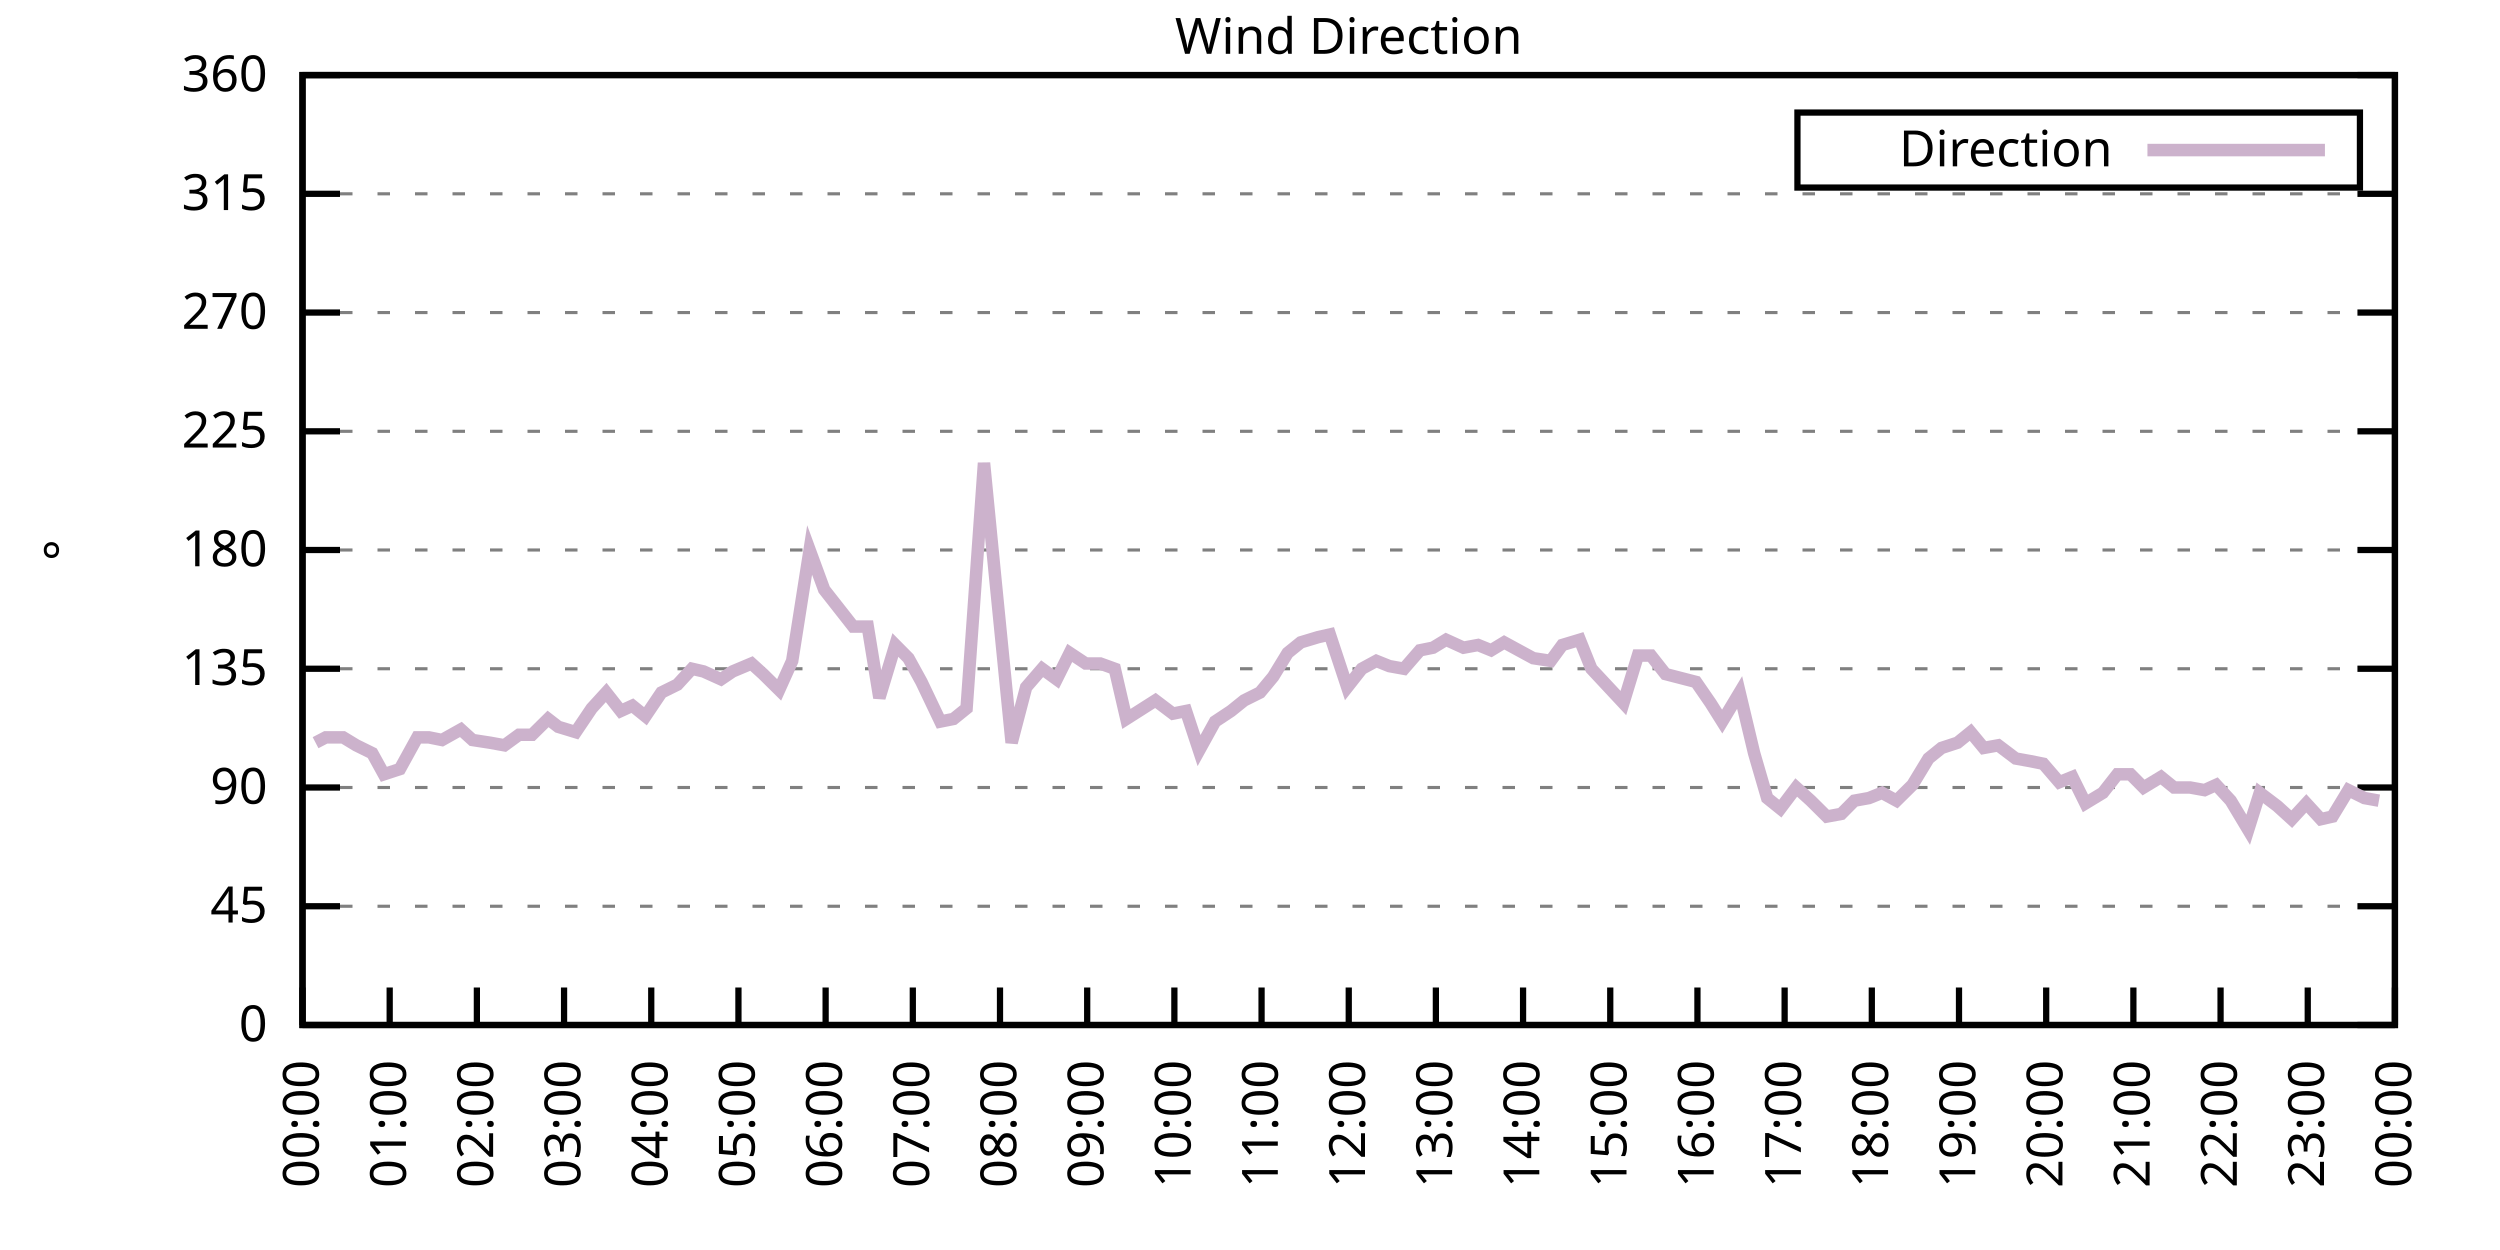
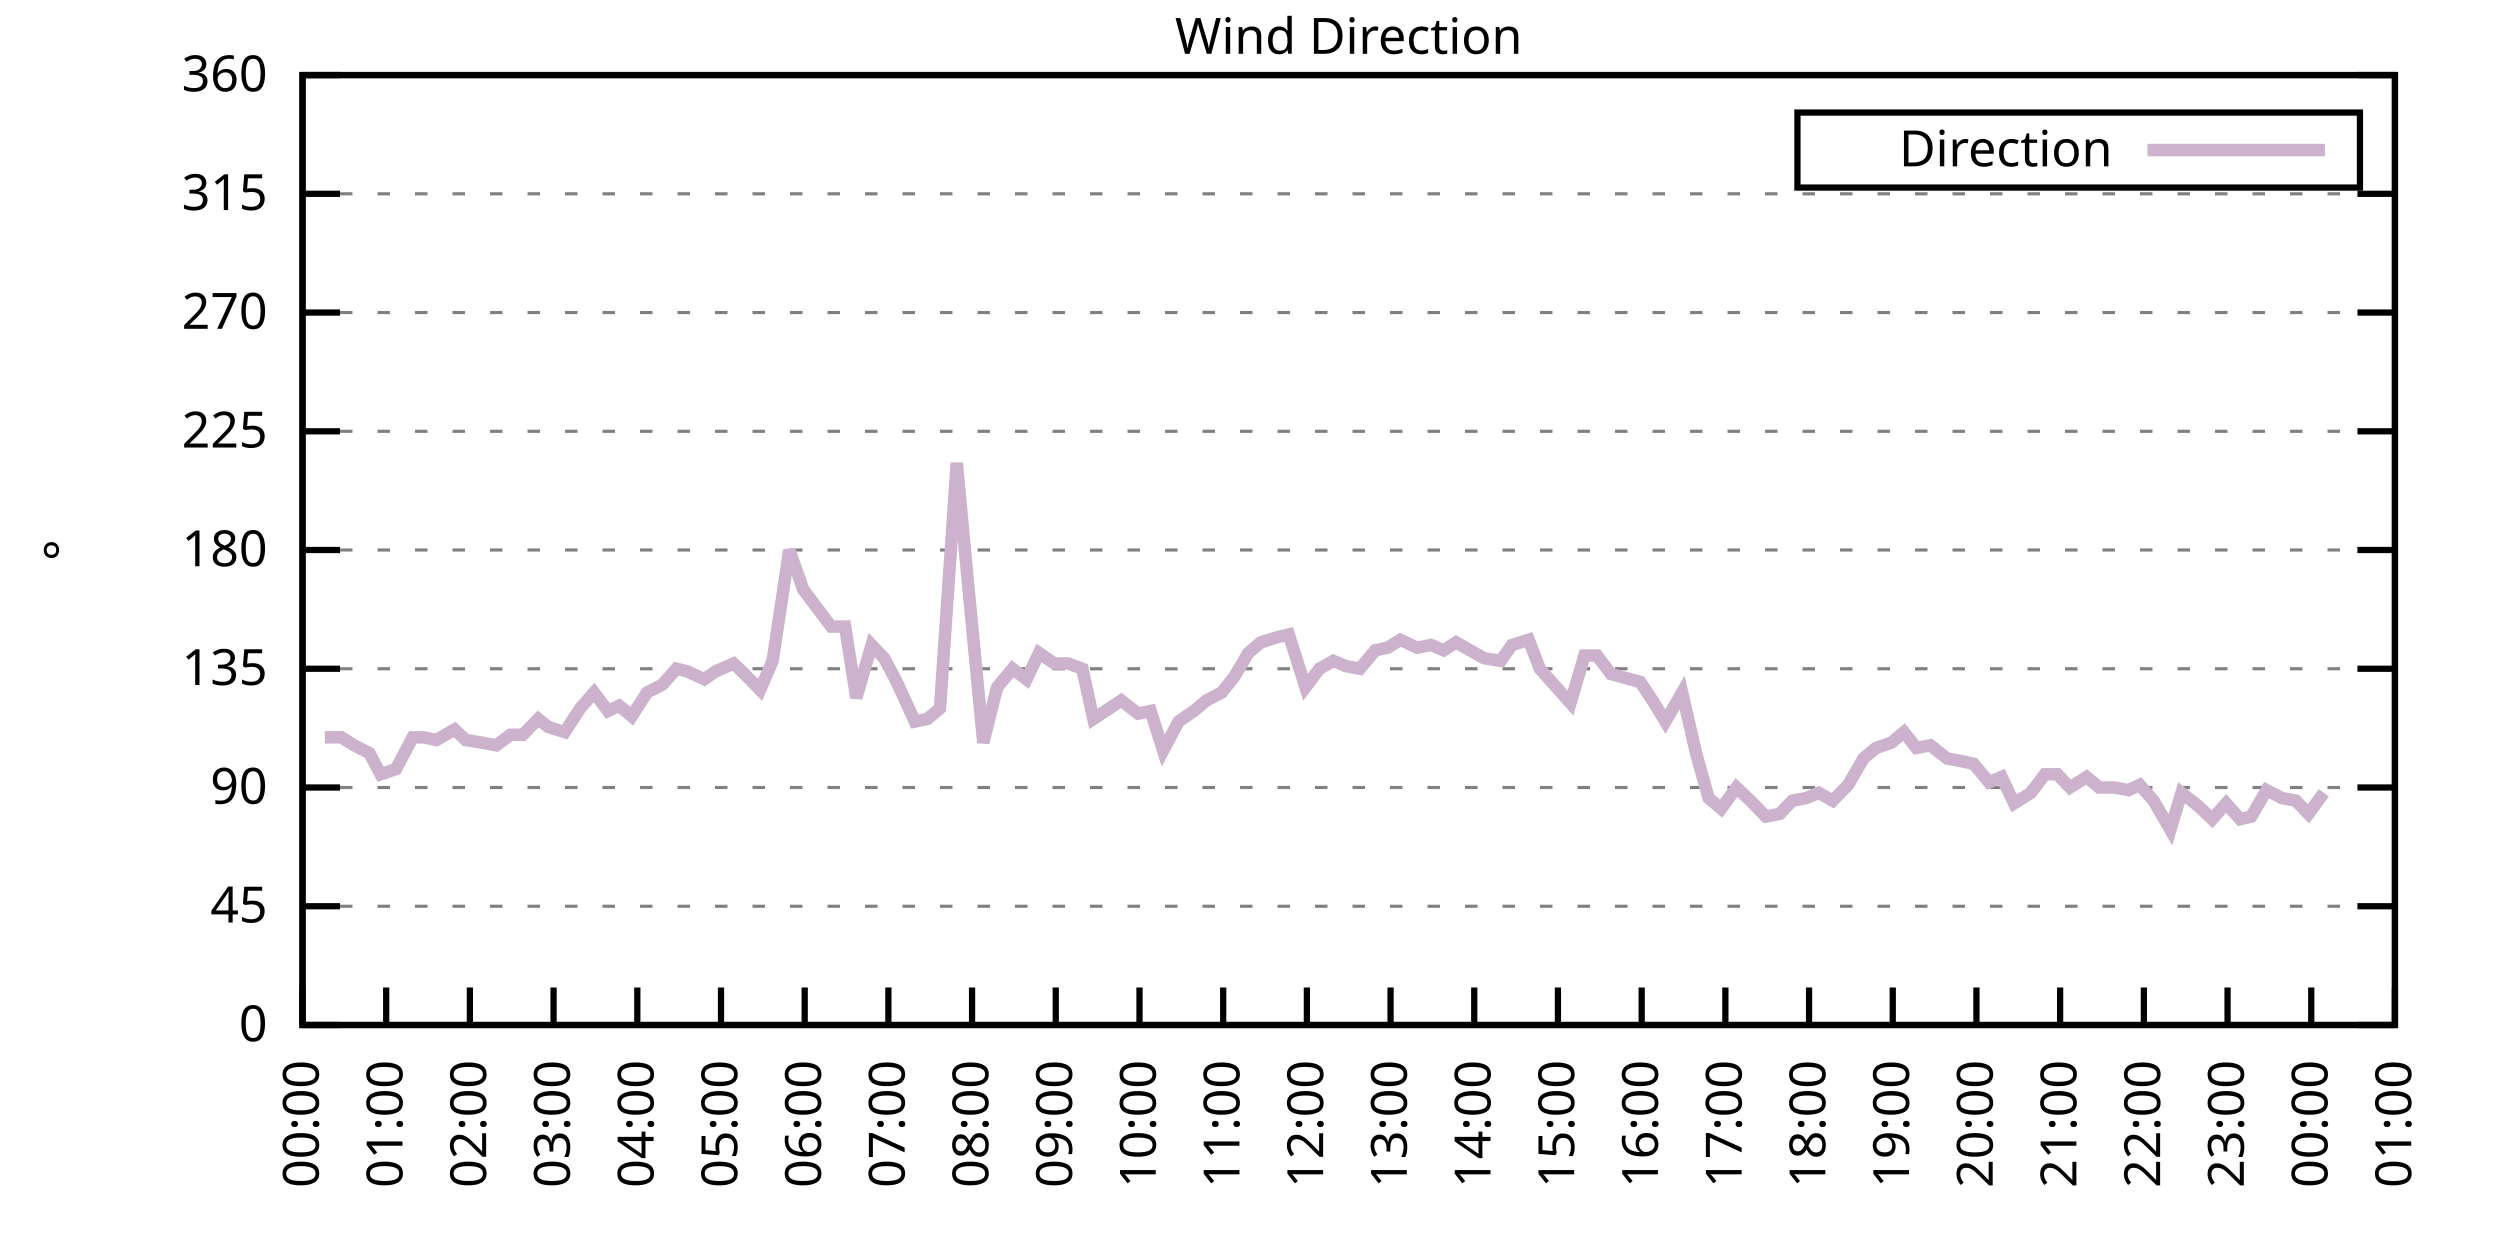
<svg xmlns="http://www.w3.org/2000/svg" xmlns:xlink="http://www.w3.org/1999/xlink" width="400" height="200" viewBox="0 0 400 200">
  <g id="gnuplot_canvas">
    <rect x="0" y="0" width="400" height="200" fill="none" />
    <defs>
      <circle id="gpDot" r="0.5" stroke-width="0.5" stroke="currentColor" />
      <path id="gpPt0" stroke-width="0.333" stroke="currentColor" d="M-1,0 h2 M0,-1 v2" />
      <path id="gpPt1" stroke-width="0.333" stroke="currentColor" d="M-1,-1 L1,1 M1,-1 L-1,1" />
      <path id="gpPt2" stroke-width="0.333" stroke="currentColor" d="M-1,0 L1,0 M0,-1 L0,1 M-1,-1 L1,1 M-1,1 L1,-1" />
      <rect id="gpPt3" stroke-width="0.333" stroke="currentColor" x="-1" y="-1" width="2" height="2" />
      <rect id="gpPt4" stroke-width="0.333" stroke="currentColor" fill="currentColor" x="-1" y="-1" width="2" height="2" />
      <circle id="gpPt5" stroke-width="0.333" stroke="currentColor" cx="0" cy="0" r="1" />
      <use xlink:href="#gpPt5" id="gpPt6" fill="currentColor" stroke="none" />
      <path id="gpPt7" stroke-width="0.333" stroke="currentColor" d="M0,-1.33 L-1.33,0.67 L1.33,0.67 z" />
      <use xlink:href="#gpPt7" id="gpPt8" fill="currentColor" stroke="none" />
      <use xlink:href="#gpPt7" id="gpPt9" stroke="currentColor" transform="rotate(180)" />
      <use xlink:href="#gpPt9" id="gpPt10" fill="currentColor" stroke="none" />
      <use xlink:href="#gpPt3" id="gpPt11" stroke="currentColor" transform="rotate(45)" />
      <use xlink:href="#gpPt11" id="gpPt12" fill="currentColor" stroke="none" />
      <path id="gpPt13" stroke-width="0.333" stroke="currentColor" d="M0,1.330 L1.265,0.411 L0.782,-1.067 L-0.782,-1.076 L-1.265,0.411 z" />
      <use xlink:href="#gpPt13" id="gpPt14" fill="currentColor" stroke="none" />
      <filter id="textbox" filterUnits="objectBoundingBox" x="0" y="0" height="1" width="1">
        <feFlood flood-color="white" flood-opacity="1" result="bgnd" />
        <feComposite in="SourceGraphic" in2="bgnd" operator="atop" />
      </filter>
      <filter id="greybox" filterUnits="objectBoundingBox" x="0" y="0" height="1" width="1">
        <feFlood flood-color="lightgrey" flood-opacity="1" result="grey" />
        <feComposite in="SourceGraphic" in2="grey" operator="atop" />
      </filter>
    </defs>
    <g fill="none" color="white" stroke="currentColor" stroke-width="1.00" stroke-linecap="butt" stroke-linejoin="miter">
</g>
    <g fill="none" color="black" stroke="currentColor" stroke-width="1.00" stroke-linecap="butt" stroke-linejoin="miter">
      <g stroke="none" shape-rendering="crispEdges">
        <polygon fill="rgb(255, 255, 255)" points="48.40,164.00 383.18,164.00 383.18,12.02 48.40,12.02 " />
      </g>
    </g>
    <g fill="none" color="black" stroke="currentColor" stroke-width="1.00" stroke-linecap="butt" stroke-linejoin="miter">
</g>
    <g fill="none" color="black" stroke="black" stroke-width="0.50" stroke-linecap="butt" stroke-linejoin="miter">
</g>
    <g fill="none" color="gray" stroke="currentColor" stroke-width="0.50" stroke-linecap="butt" stroke-linejoin="miter">
      <path stroke="gray" stroke-dasharray="2,4" class="gridline" d="M48.40,164.00 L383.19,164.00  " />
    </g>
    <g fill="none" color="gray" stroke="gray" stroke-width="1.00" stroke-linecap="butt" stroke-linejoin="miter">
</g>
    <g fill="none" color="black" stroke="currentColor" stroke-width="1.00" stroke-linecap="butt" stroke-linejoin="miter">
      <path stroke="black" d="M48.40,164.00 L54.40,164.00 M383.19,164.00 L377.19,164.00  " />
      <g transform="translate(42.80,166.60)" stroke="none" fill="black" font-family="Sans" font-size="8.00" text-anchor="end">
        <text>
          <tspan font-family="Sans"> 0</tspan>
        </text>
      </g>
    </g>
    <g fill="none" color="black" stroke="currentColor" stroke-width="1.00" stroke-linecap="butt" stroke-linejoin="miter">
</g>
    <g fill="none" color="black" stroke="black" stroke-width="0.50" stroke-linecap="butt" stroke-linejoin="miter">
</g>
    <g fill="none" color="gray" stroke="currentColor" stroke-width="0.50" stroke-linecap="butt" stroke-linejoin="miter">
      <path stroke="gray" stroke-dasharray="2,4" class="gridline" d="M48.40,145.00 L383.19,145.00  " />
    </g>
    <g fill="none" color="gray" stroke="gray" stroke-width="1.00" stroke-linecap="butt" stroke-linejoin="miter">
</g>
    <g fill="none" color="black" stroke="currentColor" stroke-width="1.00" stroke-linecap="butt" stroke-linejoin="miter">
      <path stroke="black" d="M48.40,145.00 L54.40,145.00 M383.19,145.00 L377.19,145.00  " />
      <g transform="translate(42.80,147.60)" stroke="none" fill="black" font-family="Sans" font-size="8.00" text-anchor="end">
        <text>
          <tspan font-family="Sans"> 45</tspan>
        </text>
      </g>
    </g>
    <g fill="none" color="black" stroke="currentColor" stroke-width="1.00" stroke-linecap="butt" stroke-linejoin="miter">
</g>
    <g fill="none" color="black" stroke="black" stroke-width="0.50" stroke-linecap="butt" stroke-linejoin="miter">
</g>
    <g fill="none" color="gray" stroke="currentColor" stroke-width="0.50" stroke-linecap="butt" stroke-linejoin="miter">
      <path stroke="gray" stroke-dasharray="2,4" class="gridline" d="M48.40,126.00 L383.19,126.00  " />
    </g>
    <g fill="none" color="gray" stroke="gray" stroke-width="1.00" stroke-linecap="butt" stroke-linejoin="miter">
</g>
    <g fill="none" color="black" stroke="currentColor" stroke-width="1.00" stroke-linecap="butt" stroke-linejoin="miter">
      <path stroke="black" d="M48.40,126.00 L54.40,126.00 M383.19,126.00 L377.19,126.00  " />
      <g transform="translate(42.80,128.60)" stroke="none" fill="black" font-family="Sans" font-size="8.00" text-anchor="end">
        <text>
          <tspan font-family="Sans"> 90</tspan>
        </text>
      </g>
    </g>
    <g fill="none" color="black" stroke="currentColor" stroke-width="1.00" stroke-linecap="butt" stroke-linejoin="miter">
</g>
    <g fill="none" color="black" stroke="black" stroke-width="0.50" stroke-linecap="butt" stroke-linejoin="miter">
</g>
    <g fill="none" color="gray" stroke="currentColor" stroke-width="0.50" stroke-linecap="butt" stroke-linejoin="miter">
      <path stroke="gray" stroke-dasharray="2,4" class="gridline" d="M48.40,107.00 L383.19,107.00  " />
    </g>
    <g fill="none" color="gray" stroke="gray" stroke-width="1.00" stroke-linecap="butt" stroke-linejoin="miter">
</g>
    <g fill="none" color="black" stroke="currentColor" stroke-width="1.00" stroke-linecap="butt" stroke-linejoin="miter">
      <path stroke="black" d="M48.40,107.00 L54.40,107.00 M383.19,107.00 L377.19,107.00  " />
      <g transform="translate(42.80,109.60)" stroke="none" fill="black" font-family="Sans" font-size="8.00" text-anchor="end">
        <text>
          <tspan font-family="Sans"> 135</tspan>
        </text>
      </g>
    </g>
    <g fill="none" color="black" stroke="currentColor" stroke-width="1.00" stroke-linecap="butt" stroke-linejoin="miter">
</g>
    <g fill="none" color="black" stroke="black" stroke-width="0.50" stroke-linecap="butt" stroke-linejoin="miter">
</g>
    <g fill="none" color="gray" stroke="currentColor" stroke-width="0.50" stroke-linecap="butt" stroke-linejoin="miter">
      <path stroke="gray" stroke-dasharray="2,4" class="gridline" d="M48.40,88.00 L383.19,88.00  " />
    </g>
    <g fill="none" color="gray" stroke="gray" stroke-width="1.00" stroke-linecap="butt" stroke-linejoin="miter">
</g>
    <g fill="none" color="black" stroke="currentColor" stroke-width="1.00" stroke-linecap="butt" stroke-linejoin="miter">
      <path stroke="black" d="M48.40,88.00 L54.40,88.00 M383.19,88.00 L377.19,88.00  " />
      <g transform="translate(42.80,90.60)" stroke="none" fill="black" font-family="Sans" font-size="8.00" text-anchor="end">
        <text>
          <tspan font-family="Sans"> 180</tspan>
        </text>
      </g>
    </g>
    <g fill="none" color="black" stroke="currentColor" stroke-width="1.00" stroke-linecap="butt" stroke-linejoin="miter">
</g>
    <g fill="none" color="black" stroke="black" stroke-width="0.50" stroke-linecap="butt" stroke-linejoin="miter">
</g>
    <g fill="none" color="gray" stroke="currentColor" stroke-width="0.50" stroke-linecap="butt" stroke-linejoin="miter">
      <path stroke="gray" stroke-dasharray="2,4" class="gridline" d="M48.40,69.01 L383.19,69.01  " />
    </g>
    <g fill="none" color="gray" stroke="gray" stroke-width="1.00" stroke-linecap="butt" stroke-linejoin="miter">
</g>
    <g fill="none" color="black" stroke="currentColor" stroke-width="1.00" stroke-linecap="butt" stroke-linejoin="miter">
      <path stroke="black" d="M48.40,69.01 L54.40,69.01 M383.19,69.01 L377.19,69.01  " />
      <g transform="translate(42.80,71.61)" stroke="none" fill="black" font-family="Sans" font-size="8.00" text-anchor="end">
        <text>
          <tspan font-family="Sans"> 225</tspan>
        </text>
      </g>
    </g>
    <g fill="none" color="black" stroke="currentColor" stroke-width="1.00" stroke-linecap="butt" stroke-linejoin="miter">
</g>
    <g fill="none" color="black" stroke="black" stroke-width="0.50" stroke-linecap="butt" stroke-linejoin="miter">
</g>
    <g fill="none" color="gray" stroke="currentColor" stroke-width="0.50" stroke-linecap="butt" stroke-linejoin="miter">
      <path stroke="gray" stroke-dasharray="2,4" class="gridline" d="M48.40,50.01 L383.19,50.01  " />
    </g>
    <g fill="none" color="gray" stroke="gray" stroke-width="1.00" stroke-linecap="butt" stroke-linejoin="miter">
</g>
    <g fill="none" color="black" stroke="currentColor" stroke-width="1.00" stroke-linecap="butt" stroke-linejoin="miter">
      <path stroke="black" d="M48.40,50.01 L54.40,50.01 M383.19,50.01 L377.19,50.01  " />
      <g transform="translate(42.80,52.61)" stroke="none" fill="black" font-family="Sans" font-size="8.00" text-anchor="end">
        <text>
          <tspan font-family="Sans"> 270</tspan>
        </text>
      </g>
    </g>
    <g fill="none" color="black" stroke="currentColor" stroke-width="1.00" stroke-linecap="butt" stroke-linejoin="miter">
</g>
    <g fill="none" color="black" stroke="black" stroke-width="0.50" stroke-linecap="butt" stroke-linejoin="miter">
</g>
    <g fill="none" color="gray" stroke="currentColor" stroke-width="0.50" stroke-linecap="butt" stroke-linejoin="miter">
      <path stroke="gray" stroke-dasharray="2,4" class="gridline" d="M48.40,31.01 L383.19,31.01  " />
    </g>
    <g fill="none" color="gray" stroke="gray" stroke-width="1.00" stroke-linecap="butt" stroke-linejoin="miter">
</g>
    <g fill="none" color="black" stroke="currentColor" stroke-width="1.00" stroke-linecap="butt" stroke-linejoin="miter">
      <path stroke="black" d="M48.40,31.01 L54.40,31.01 M383.19,31.01 L377.19,31.01  " />
      <g transform="translate(42.80,33.61)" stroke="none" fill="black" font-family="Sans" font-size="8.00" text-anchor="end">
        <text>
          <tspan font-family="Sans"> 315</tspan>
        </text>
      </g>
    </g>
    <g fill="none" color="black" stroke="currentColor" stroke-width="1.00" stroke-linecap="butt" stroke-linejoin="miter">
</g>
    <g fill="none" color="black" stroke="black" stroke-width="0.50" stroke-linecap="butt" stroke-linejoin="miter">
</g>
    <g fill="none" color="gray" stroke="currentColor" stroke-width="0.50" stroke-linecap="butt" stroke-linejoin="miter">
      <path stroke="gray" stroke-dasharray="2,4" class="gridline" d="M48.40,12.01 L383.19,12.01  " />
    </g>
    <g fill="none" color="gray" stroke="gray" stroke-width="1.00" stroke-linecap="butt" stroke-linejoin="miter">
</g>
    <g fill="none" color="black" stroke="currentColor" stroke-width="1.00" stroke-linecap="butt" stroke-linejoin="miter">
      <path stroke="black" d="M48.40,12.01 L54.40,12.01 M383.19,12.01 L377.19,12.01  " />
      <g transform="translate(42.80,14.61)" stroke="none" fill="black" font-family="Sans" font-size="8.00" text-anchor="end">
        <text>
          <tspan font-family="Sans"> 360</tspan>
        </text>
      </g>
    </g>
    <g fill="none" color="black" stroke="currentColor" stroke-width="1.00" stroke-linecap="butt" stroke-linejoin="miter">
      <path stroke="black" d="M48.40,164.00 L48.40,158.00  " />
      <g transform="translate(51.00,169.60) rotate(270.00)" stroke="none" fill="black" font-family="Sans" font-size="8.00" text-anchor="end">
        <text>
          <tspan font-family="Sans">00:00</tspan>
        </text>
      </g>
    </g>
    <g fill="none" color="black" stroke="currentColor" stroke-width="1.00" stroke-linecap="butt" stroke-linejoin="miter">
-       <path stroke="black" d="M62.35,164.00 L62.35,158.00  " />
-       <g transform="translate(64.95,169.60) rotate(270.00)" stroke="none" fill="black" font-family="Sans" font-size="8.00" text-anchor="end">
+       <path stroke="black" d="M61.79,164.00 L61.79,158.00  " />
+       <g transform="translate(64.39,169.60) rotate(270.00)" stroke="none" fill="black" font-family="Sans" font-size="8.00" text-anchor="end">
        <text>
          <tspan font-family="Sans">01:00</tspan>
        </text>
      </g>
    </g>
    <g fill="none" color="black" stroke="currentColor" stroke-width="1.00" stroke-linecap="butt" stroke-linejoin="miter">
-       <path stroke="black" d="M76.30,164.00 L76.30,158.00  " />
-       <g transform="translate(78.90,169.60) rotate(270.00)" stroke="none" fill="black" font-family="Sans" font-size="8.00" text-anchor="end">
+       <path stroke="black" d="M75.18,164.00 L75.18,158.00  " />
+       <g transform="translate(77.78,169.60) rotate(270.00)" stroke="none" fill="black" font-family="Sans" font-size="8.00" text-anchor="end">
        <text>
          <tspan font-family="Sans">02:00</tspan>
        </text>
      </g>
    </g>
    <g fill="none" color="black" stroke="currentColor" stroke-width="1.00" stroke-linecap="butt" stroke-linejoin="miter">
-       <path stroke="black" d="M90.25,164.00 L90.25,158.00  " />
-       <g transform="translate(92.85,169.60) rotate(270.00)" stroke="none" fill="black" font-family="Sans" font-size="8.00" text-anchor="end">
+       <path stroke="black" d="M88.57,164.00 L88.57,158.00  " />
+       <g transform="translate(91.17,169.60) rotate(270.00)" stroke="none" fill="black" font-family="Sans" font-size="8.00" text-anchor="end">
        <text>
          <tspan font-family="Sans">03:00</tspan>
        </text>
      </g>
    </g>
    <g fill="none" color="black" stroke="currentColor" stroke-width="1.00" stroke-linecap="butt" stroke-linejoin="miter">
-       <path stroke="black" d="M104.20,164.00 L104.20,158.00  " />
-       <g transform="translate(106.80,169.60) rotate(270.00)" stroke="none" fill="black" font-family="Sans" font-size="8.00" text-anchor="end">
+       <path stroke="black" d="M101.97,164.00 L101.97,158.00  " />
+       <g transform="translate(104.57,169.60) rotate(270.00)" stroke="none" fill="black" font-family="Sans" font-size="8.00" text-anchor="end">
        <text>
          <tspan font-family="Sans">04:00</tspan>
        </text>
      </g>
    </g>
    <g fill="none" color="black" stroke="currentColor" stroke-width="1.00" stroke-linecap="butt" stroke-linejoin="miter">
-       <path stroke="black" d="M118.15,164.00 L118.15,158.00  " />
-       <g transform="translate(120.75,169.60) rotate(270.00)" stroke="none" fill="black" font-family="Sans" font-size="8.00" text-anchor="end">
+       <path stroke="black" d="M115.36,164.00 L115.36,158.00  " />
+       <g transform="translate(117.96,169.60) rotate(270.00)" stroke="none" fill="black" font-family="Sans" font-size="8.00" text-anchor="end">
        <text>
          <tspan font-family="Sans">05:00</tspan>
        </text>
      </g>
    </g>
    <g fill="none" color="black" stroke="currentColor" stroke-width="1.00" stroke-linecap="butt" stroke-linejoin="miter">
-       <path stroke="black" d="M132.10,164.00 L132.10,158.00  " />
-       <g transform="translate(134.70,169.60) rotate(270.00)" stroke="none" fill="black" font-family="Sans" font-size="8.00" text-anchor="end">
+       <path stroke="black" d="M128.75,164.00 L128.75,158.00  " />
+       <g transform="translate(131.35,169.60) rotate(270.00)" stroke="none" fill="black" font-family="Sans" font-size="8.00" text-anchor="end">
        <text>
          <tspan font-family="Sans">06:00</tspan>
        </text>
      </g>
    </g>
    <g fill="none" color="black" stroke="currentColor" stroke-width="1.00" stroke-linecap="butt" stroke-linejoin="miter">
-       <path stroke="black" d="M146.05,164.00 L146.05,158.00  " />
-       <g transform="translate(148.65,169.60) rotate(270.00)" stroke="none" fill="black" font-family="Sans" font-size="8.00" text-anchor="end">
+       <path stroke="black" d="M142.14,164.00 L142.14,158.00  " />
+       <g transform="translate(144.74,169.60) rotate(270.00)" stroke="none" fill="black" font-family="Sans" font-size="8.00" text-anchor="end">
        <text>
          <tspan font-family="Sans">07:00</tspan>
        </text>
      </g>
    </g>
    <g fill="none" color="black" stroke="currentColor" stroke-width="1.00" stroke-linecap="butt" stroke-linejoin="miter">
-       <path stroke="black" d="M160.00,164.00 L160.00,158.00  " />
-       <g transform="translate(162.60,169.60) rotate(270.00)" stroke="none" fill="black" font-family="Sans" font-size="8.00" text-anchor="end">
+       <path stroke="black" d="M155.53,164.00 L155.53,158.00  " />
+       <g transform="translate(158.13,169.60) rotate(270.00)" stroke="none" fill="black" font-family="Sans" font-size="8.00" text-anchor="end">
        <text>
          <tspan font-family="Sans">08:00</tspan>
        </text>
      </g>
    </g>
    <g fill="none" color="black" stroke="currentColor" stroke-width="1.00" stroke-linecap="butt" stroke-linejoin="miter">
-       <path stroke="black" d="M173.95,164.00 L173.95,158.00  " />
-       <g transform="translate(176.55,169.60) rotate(270.00)" stroke="none" fill="black" font-family="Sans" font-size="8.00" text-anchor="end">
+       <path stroke="black" d="M168.92,164.00 L168.92,158.00  " />
+       <g transform="translate(171.52,169.60) rotate(270.00)" stroke="none" fill="black" font-family="Sans" font-size="8.00" text-anchor="end">
        <text>
          <tspan font-family="Sans">09:00</tspan>
        </text>
      </g>
    </g>
    <g fill="none" color="black" stroke="currentColor" stroke-width="1.00" stroke-linecap="butt" stroke-linejoin="miter">
-       <path stroke="black" d="M187.90,164.00 L187.90,158.00  " />
-       <g transform="translate(190.50,169.60) rotate(270.00)" stroke="none" fill="black" font-family="Sans" font-size="8.00" text-anchor="end">
+       <path stroke="black" d="M182.32,164.00 L182.32,158.00  " />
+       <g transform="translate(184.92,169.60) rotate(270.00)" stroke="none" fill="black" font-family="Sans" font-size="8.00" text-anchor="end">
        <text>
          <tspan font-family="Sans">10:00</tspan>
        </text>
      </g>
    </g>
    <g fill="none" color="black" stroke="currentColor" stroke-width="1.00" stroke-linecap="butt" stroke-linejoin="miter">
-       <path stroke="black" d="M201.85,164.00 L201.85,158.00  " />
-       <g transform="translate(204.45,169.60) rotate(270.00)" stroke="none" fill="black" font-family="Sans" font-size="8.00" text-anchor="end">
+       <path stroke="black" d="M195.71,164.00 L195.71,158.00  " />
+       <g transform="translate(198.31,169.60) rotate(270.00)" stroke="none" fill="black" font-family="Sans" font-size="8.00" text-anchor="end">
        <text>
          <tspan font-family="Sans">11:00</tspan>
        </text>
      </g>
    </g>
    <g fill="none" color="black" stroke="currentColor" stroke-width="1.00" stroke-linecap="butt" stroke-linejoin="miter">
-       <path stroke="black" d="M215.80,164.00 L215.80,158.00  " />
-       <g transform="translate(218.40,169.60) rotate(270.00)" stroke="none" fill="black" font-family="Sans" font-size="8.00" text-anchor="end">
+       <path stroke="black" d="M209.10,164.00 L209.10,158.00  " />
+       <g transform="translate(211.70,169.60) rotate(270.00)" stroke="none" fill="black" font-family="Sans" font-size="8.00" text-anchor="end">
        <text>
          <tspan font-family="Sans">12:00</tspan>
        </text>
      </g>
    </g>
    <g fill="none" color="black" stroke="currentColor" stroke-width="1.00" stroke-linecap="butt" stroke-linejoin="miter">
-       <path stroke="black" d="M229.74,164.00 L229.74,158.00  " />
-       <g transform="translate(232.34,169.60) rotate(270.00)" stroke="none" fill="black" font-family="Sans" font-size="8.00" text-anchor="end">
+       <path stroke="black" d="M222.49,164.00 L222.49,158.00  " />
+       <g transform="translate(225.09,169.60) rotate(270.00)" stroke="none" fill="black" font-family="Sans" font-size="8.00" text-anchor="end">
        <text>
          <tspan font-family="Sans">13:00</tspan>
        </text>
      </g>
    </g>
    <g fill="none" color="black" stroke="currentColor" stroke-width="1.00" stroke-linecap="butt" stroke-linejoin="miter">
-       <path stroke="black" d="M243.69,164.00 L243.69,158.00  " />
-       <g transform="translate(246.29,169.60) rotate(270.00)" stroke="none" fill="black" font-family="Sans" font-size="8.00" text-anchor="end">
+       <path stroke="black" d="M235.88,164.00 L235.88,158.00  " />
+       <g transform="translate(238.48,169.60) rotate(270.00)" stroke="none" fill="black" font-family="Sans" font-size="8.00" text-anchor="end">
        <text>
          <tspan font-family="Sans">14:00</tspan>
        </text>
      </g>
    </g>
    <g fill="none" color="black" stroke="currentColor" stroke-width="1.00" stroke-linecap="butt" stroke-linejoin="miter">
-       <path stroke="black" d="M257.64,164.00 L257.64,158.00  " />
-       <g transform="translate(260.24,169.60) rotate(270.00)" stroke="none" fill="black" font-family="Sans" font-size="8.00" text-anchor="end">
+       <path stroke="black" d="M249.27,164.00 L249.27,158.00  " />
+       <g transform="translate(251.87,169.60) rotate(270.00)" stroke="none" fill="black" font-family="Sans" font-size="8.00" text-anchor="end">
        <text>
          <tspan font-family="Sans">15:00</tspan>
        </text>
      </g>
    </g>
    <g fill="none" color="black" stroke="currentColor" stroke-width="1.00" stroke-linecap="butt" stroke-linejoin="miter">
-       <path stroke="black" d="M271.59,164.00 L271.59,158.00  " />
-       <g transform="translate(274.19,169.60) rotate(270.00)" stroke="none" fill="black" font-family="Sans" font-size="8.00" text-anchor="end">
+       <path stroke="black" d="M262.67,164.00 L262.67,158.00  " />
+       <g transform="translate(265.27,169.60) rotate(270.00)" stroke="none" fill="black" font-family="Sans" font-size="8.00" text-anchor="end">
        <text>
          <tspan font-family="Sans">16:00</tspan>
        </text>
      </g>
    </g>
    <g fill="none" color="black" stroke="currentColor" stroke-width="1.00" stroke-linecap="butt" stroke-linejoin="miter">
-       <path stroke="black" d="M285.54,164.00 L285.54,158.00  " />
-       <g transform="translate(288.14,169.60) rotate(270.00)" stroke="none" fill="black" font-family="Sans" font-size="8.00" text-anchor="end">
+       <path stroke="black" d="M276.06,164.00 L276.06,158.00  " />
+       <g transform="translate(278.66,169.60) rotate(270.00)" stroke="none" fill="black" font-family="Sans" font-size="8.00" text-anchor="end">
        <text>
          <tspan font-family="Sans">17:00</tspan>
        </text>
      </g>
    </g>
    <g fill="none" color="black" stroke="currentColor" stroke-width="1.00" stroke-linecap="butt" stroke-linejoin="miter">
-       <path stroke="black" d="M299.49,164.00 L299.49,158.00  " />
-       <g transform="translate(302.09,169.60) rotate(270.00)" stroke="none" fill="black" font-family="Sans" font-size="8.00" text-anchor="end">
+       <path stroke="black" d="M289.45,164.00 L289.45,158.00  " />
+       <g transform="translate(292.05,169.60) rotate(270.00)" stroke="none" fill="black" font-family="Sans" font-size="8.00" text-anchor="end">
        <text>
          <tspan font-family="Sans">18:00</tspan>
        </text>
      </g>
    </g>
    <g fill="none" color="black" stroke="currentColor" stroke-width="1.00" stroke-linecap="butt" stroke-linejoin="miter">
-       <path stroke="black" d="M313.44,164.00 L313.44,158.00  " />
-       <g transform="translate(316.04,169.60) rotate(270.00)" stroke="none" fill="black" font-family="Sans" font-size="8.00" text-anchor="end">
+       <path stroke="black" d="M302.84,164.00 L302.84,158.00  " />
+       <g transform="translate(305.44,169.60) rotate(270.00)" stroke="none" fill="black" font-family="Sans" font-size="8.00" text-anchor="end">
        <text>
          <tspan font-family="Sans">19:00</tspan>
        </text>
      </g>
    </g>
    <g fill="none" color="black" stroke="currentColor" stroke-width="1.00" stroke-linecap="butt" stroke-linejoin="miter">
-       <path stroke="black" d="M327.39,164.00 L327.39,158.00  " />
-       <g transform="translate(329.99,169.60) rotate(270.00)" stroke="none" fill="black" font-family="Sans" font-size="8.00" text-anchor="end">
+       <path stroke="black" d="M316.23,164.00 L316.23,158.00  " />
+       <g transform="translate(318.83,169.60) rotate(270.00)" stroke="none" fill="black" font-family="Sans" font-size="8.00" text-anchor="end">
        <text>
          <tspan font-family="Sans">20:00</tspan>
        </text>
      </g>
    </g>
    <g fill="none" color="black" stroke="currentColor" stroke-width="1.00" stroke-linecap="butt" stroke-linejoin="miter">
-       <path stroke="black" d="M341.34,164.00 L341.34,158.00  " />
-       <g transform="translate(343.94,169.60) rotate(270.00)" stroke="none" fill="black" font-family="Sans" font-size="8.00" text-anchor="end">
+       <path stroke="black" d="M329.62,164.00 L329.62,158.00  " />
+       <g transform="translate(332.22,169.60) rotate(270.00)" stroke="none" fill="black" font-family="Sans" font-size="8.00" text-anchor="end">
        <text>
          <tspan font-family="Sans">21:00</tspan>
        </text>
      </g>
    </g>
    <g fill="none" color="black" stroke="currentColor" stroke-width="1.00" stroke-linecap="butt" stroke-linejoin="miter">
-       <path stroke="black" d="M355.29,164.00 L355.29,158.00  " />
-       <g transform="translate(357.89,169.60) rotate(270.00)" stroke="none" fill="black" font-family="Sans" font-size="8.00" text-anchor="end">
+       <path stroke="black" d="M343.02,164.00 L343.02,158.00  " />
+       <g transform="translate(345.62,169.60) rotate(270.00)" stroke="none" fill="black" font-family="Sans" font-size="8.00" text-anchor="end">
        <text>
          <tspan font-family="Sans">22:00</tspan>
        </text>
      </g>
    </g>
    <g fill="none" color="black" stroke="currentColor" stroke-width="1.00" stroke-linecap="butt" stroke-linejoin="miter">
-       <path stroke="black" d="M369.24,164.00 L369.24,158.00  " />
-       <g transform="translate(371.84,169.60) rotate(270.00)" stroke="none" fill="black" font-family="Sans" font-size="8.00" text-anchor="end">
+       <path stroke="black" d="M356.41,164.00 L356.41,158.00  " />
+       <g transform="translate(359.01,169.60) rotate(270.00)" stroke="none" fill="black" font-family="Sans" font-size="8.00" text-anchor="end">
        <text>
          <tspan font-family="Sans">23:00</tspan>
+         </text>
+       </g>
+     </g>
+     <g fill="none" color="black" stroke="currentColor" stroke-width="1.00" stroke-linecap="butt" stroke-linejoin="miter">
+       <path stroke="black" d="M369.80,164.00 L369.80,158.00  " />
+       <g transform="translate(372.40,169.60) rotate(270.00)" stroke="none" fill="black" font-family="Sans" font-size="8.00" text-anchor="end">
+         <text>
+           <tspan font-family="Sans">00:00</tspan>
        </text>
      </g>
    </g>
    <g fill="none" color="black" stroke="currentColor" stroke-width="1.00" stroke-linecap="butt" stroke-linejoin="miter">
      <path stroke="black" d="M383.19,164.00 L383.19,158.00  " />
      <g transform="translate(385.79,169.60) rotate(270.00)" stroke="none" fill="black" font-family="Sans" font-size="8.00" text-anchor="end">
        <text>
-           <tspan font-family="Sans">00:00</tspan>
+           <tspan font-family="Sans">01:00</tspan>
        </text>
      </g>
    </g>
    <g fill="none" color="black" stroke="currentColor" stroke-width="1.00" stroke-linecap="butt" stroke-linejoin="miter">
</g>
    <g fill="none" color="black" stroke="currentColor" stroke-width="1.00" stroke-linecap="butt" stroke-linejoin="miter">
      <path stroke="black" d="M48.40,12.01 L48.40,164.00 L383.19,164.00 L383.19,12.01 L48.40,12.01 Z  " />
    </g>
    <g fill="none" color="black" stroke="currentColor" stroke-width="1.00" stroke-linecap="butt" stroke-linejoin="miter">
</g>
    <g fill="none" color="black" stroke="currentColor" stroke-width="1.00" stroke-linecap="butt" stroke-linejoin="miter">
      <path stroke="black" d="M287.59,30.01 L287.59,18.01 L377.59,18.01 L377.59,30.01 L287.59,30.01 Z  " />
    </g>
    <g id="Wind_direction_plot_1">
      <g fill="none" color="white" stroke="black" stroke-width="2.00" stroke-linecap="butt" stroke-linejoin="miter">
</g>
      <g fill="none" color="black" stroke="currentColor" stroke-width="2.00" stroke-linecap="butt" stroke-linejoin="miter">
        <g transform="translate(337.99,26.61)" stroke="none" fill="black" font-family="Sans" font-size="8.00" text-anchor="end">
          <text>
            <tspan font-family="Sans">Direction</tspan>
          </text>
        </g>
      </g>
      <g fill="none" color="black" stroke="currentColor" stroke-width="2.00" stroke-linecap="butt" stroke-linejoin="miter">
-         <path stroke="rgb(204, 178, 204)" d="M343.59,24.01 L371.99,24.01 M50.49,118.83 L52.12,117.98 L54.91,117.98 L57.00,119.25 L59.56,120.51 L61.42,123.89   L63.98,123.05 L66.77,117.98 L68.63,117.98 L70.72,118.40 L73.74,116.71 L75.60,118.40 L78.39,118.83 L80.72,119.25   L83.04,117.56 L85.13,117.56 L87.69,115.03 L89.32,116.29 L92.11,117.14 L94.67,113.34 L96.99,110.80 L99.32,113.76   L101.18,112.91 L103.27,114.60 L105.83,110.80 L108.38,109.54 L110.71,107.00 L112.57,107.43 L115.36,108.69 L117.22,107.43   L120.24,106.16 L122.10,107.85 L124.66,110.38 L126.75,105.74 L129.54,88.00 L131.87,94.34 L136.51,100.25 L138.84,100.25   L140.70,111.65 L143.26,103.20 L145.35,105.31 L147.44,109.11 L150.46,115.45 L152.56,115.03 L154.65,113.34 L157.44,74.07   L159.30,93.07 L161.86,118.83 L164.18,109.96 L166.74,107.00 L169.06,108.69 L171.16,104.47 L173.71,106.16 L176.04,106.16   L178.36,107.00 L180.22,115.03 L184.87,112.07 L187.66,114.18 L189.76,113.76 L191.85,120.09 L194.41,115.45 L196.96,113.76   L199.06,112.07 L201.61,110.80 L203.71,108.27 L206.03,104.47 L208.12,102.78 L210.91,101.94 L212.77,101.52 L215.56,109.96   L217.89,107.00 L220.21,105.74 L222.30,106.58 L224.63,107.00 L227.19,104.05 L229.28,103.63 L231.37,102.36 L234.16,103.63   L236.49,103.20 L238.58,104.05 L240.67,102.78 L243.00,104.05 L245.32,105.31 L248.11,105.74 L249.97,103.20 L252.76,102.36   L254.62,107.00 L259.74,112.49 L262.06,104.89 L264.15,104.89 L266.48,107.85 L271.36,109.11 L273.69,112.49 L275.55,115.45   L278.34,110.80 L280.66,120.51 L282.75,127.69 L284.85,129.38 L287.40,126.00 L289.73,128.11 L292.29,130.65 L294.61,130.22   L296.70,128.11 L299.03,127.69 L301.12,126.85 L303.44,128.11 L306.00,125.58 L308.56,121.36 L310.65,119.67 L313.21,118.83   L315.30,117.14 L317.39,119.67 L319.72,119.25 L322.51,121.36 L324.83,121.78 L326.93,122.20 L329.48,125.16 L331.58,124.31   L333.67,128.54 L336.46,126.85 L338.78,123.89 L340.88,123.89 L342.97,126.00 L345.76,124.31 L347.85,126.00 L350.41,126.00   L352.73,126.42 L354.59,125.58 L356.92,128.11 L359.71,132.76 L361.57,126.85 L364.36,128.96 L366.68,131.07 L369.01,128.54   L371.33,131.07 L373.19,130.65 L375.75,126.42 L378.31,127.69 L380.63,128.11  " />
+         <path stroke="rgb(204, 178, 204)" d="M343.59,24.01 L371.99,24.01 M51.97,117.98 L54.65,117.98 L56.66,119.25 L59.11,120.51 L60.90,123.89 L63.35,123.05   L66.03,117.98 L67.82,117.98 L69.83,118.40 L72.73,116.71 L74.51,118.40 L77.19,118.83 L79.42,119.25 L81.66,117.56   L83.66,117.56 L86.12,115.03 L87.68,116.29 L90.36,117.14 L92.82,113.34 L95.05,110.80 L97.28,113.76 L99.06,112.91   L101.07,114.60 L103.53,110.80 L105.98,109.54 L108.22,107.00 L110.00,107.43 L112.68,108.69 L114.47,107.43 L117.37,106.16   L119.15,107.85 L121.61,110.38 L123.62,105.74 L126.29,88.00 L128.53,94.34 L132.99,100.25 L135.22,100.25 L137.01,111.65   L139.46,103.20 L141.47,105.31 L143.48,109.11 L146.38,115.45 L148.39,115.03 L150.40,113.34 L153.08,74.07 L154.86,93.07   L157.32,118.83 L159.55,109.96 L162.01,107.00 L164.24,108.69 L166.25,104.47 L168.70,106.16 L170.93,106.16 L173.17,107.00   L174.95,115.03 L179.41,112.07 L182.09,114.18 L184.10,113.76 L186.11,120.09 L188.57,115.45 L191.02,113.76 L193.03,112.07   L195.48,110.80 L197.49,108.27 L199.73,104.47 L201.73,102.78 L204.41,101.94 L206.20,101.52 L208.88,109.96 L211.11,107.00   L213.34,105.74 L215.35,106.58 L217.58,107.00 L220.04,104.05 L222.04,103.63 L224.05,102.36 L226.73,103.63 L228.96,103.20   L230.97,104.05 L232.98,102.78 L235.21,104.05 L237.44,105.31 L240.12,105.74 L241.91,103.20 L244.59,102.36 L246.37,107.00   L251.28,112.49 L253.51,104.89 L255.52,104.89 L257.76,107.85 L262.44,109.11 L264.67,112.49 L266.46,115.45 L269.14,110.80   L271.37,120.51 L273.38,127.69 L275.39,129.38 L277.84,126.00 L280.07,128.11 L282.53,130.65 L284.76,130.22 L286.77,128.11   L289.00,127.69 L291.01,126.85 L293.24,128.11 L295.70,125.58 L298.15,121.36 L300.16,119.67 L302.62,118.83 L304.63,117.14   L306.63,119.67 L308.87,119.25 L311.54,121.36 L313.78,121.78 L315.79,122.20 L318.24,125.16 L320.25,124.31 L322.26,128.54   L324.94,126.85 L327.17,123.89 L329.18,123.89 L331.19,126.00 L333.86,124.31 L335.87,126.00 L338.33,126.00 L340.56,126.42   L342.35,125.58 L344.58,128.11 L347.26,132.76 L349.04,126.85 L351.72,128.96 L353.95,131.07 L356.18,128.54 L358.42,131.07   L360.20,130.65 L362.66,126.42 L365.11,127.69 L367.34,128.11 L369.35,130.22 L371.81,126.85  " />
      </g>
    </g>
    <g fill="none" color="black" stroke="currentColor" stroke-width="2.00" stroke-linecap="butt" stroke-linejoin="miter">
</g>
    <g fill="none" color="black" stroke="black" stroke-width="1.00" stroke-linecap="butt" stroke-linejoin="miter">
</g>
    <g fill="none" color="black" stroke="currentColor" stroke-width="1.00" stroke-linecap="butt" stroke-linejoin="miter">
      <path stroke="black" d="M48.40,12.01 L48.40,164.00 L383.19,164.00 L383.19,12.01 L48.40,12.01 Z  " />
      <g transform="translate(12.80,88.01) rotate(270.00)" stroke="none" fill="black" font-family="Sans" font-size="8.00" text-anchor="middle">
        <text>
          <tspan font-family="Sans">°</tspan>
        </text>
      </g>
    </g>
    <g fill="none" color="black" stroke="currentColor" stroke-width="1.00" stroke-linecap="butt" stroke-linejoin="miter">
</g>
    <g fill="none" color="black" stroke="currentColor" stroke-width="1.00" stroke-linecap="butt" stroke-linejoin="miter">
      <g transform="translate(215.79,8.61)" stroke="none" fill="black" font-family="Sans" font-size="8.00" text-anchor="middle">
        <text>
          <tspan font-family="Sans">Wind Direction</tspan>
        </text>
      </g>
    </g>
    <g fill="none" color="black" stroke="currentColor" stroke-width="1.00" stroke-linecap="butt" stroke-linejoin="miter">
</g>
  </g>
</svg>
